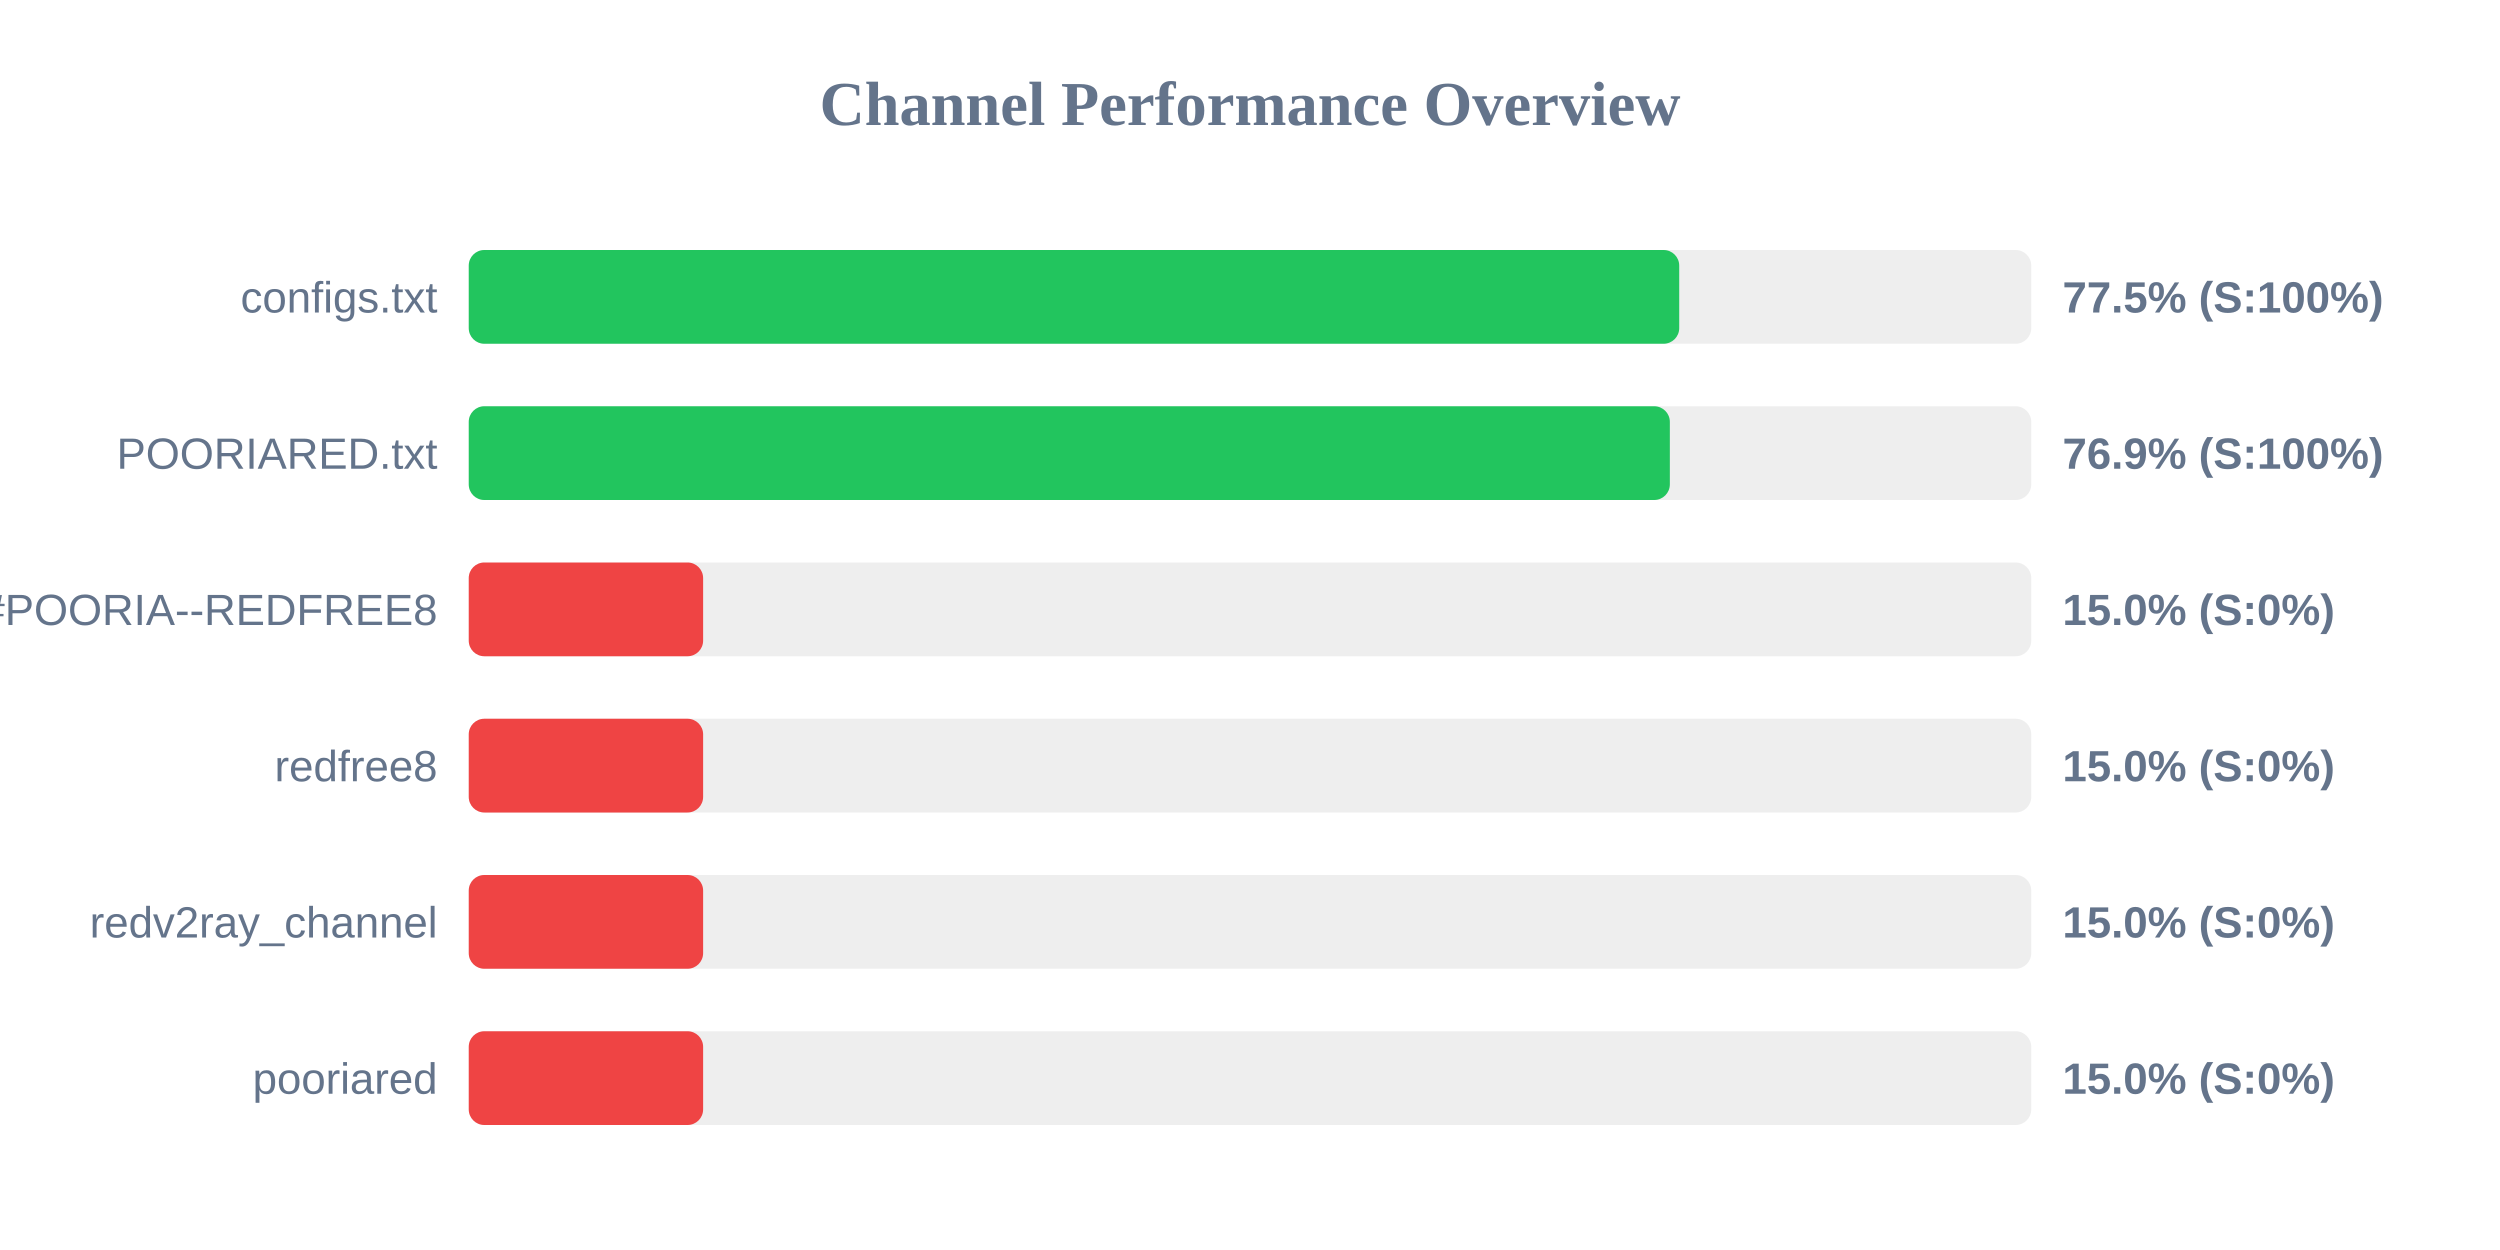
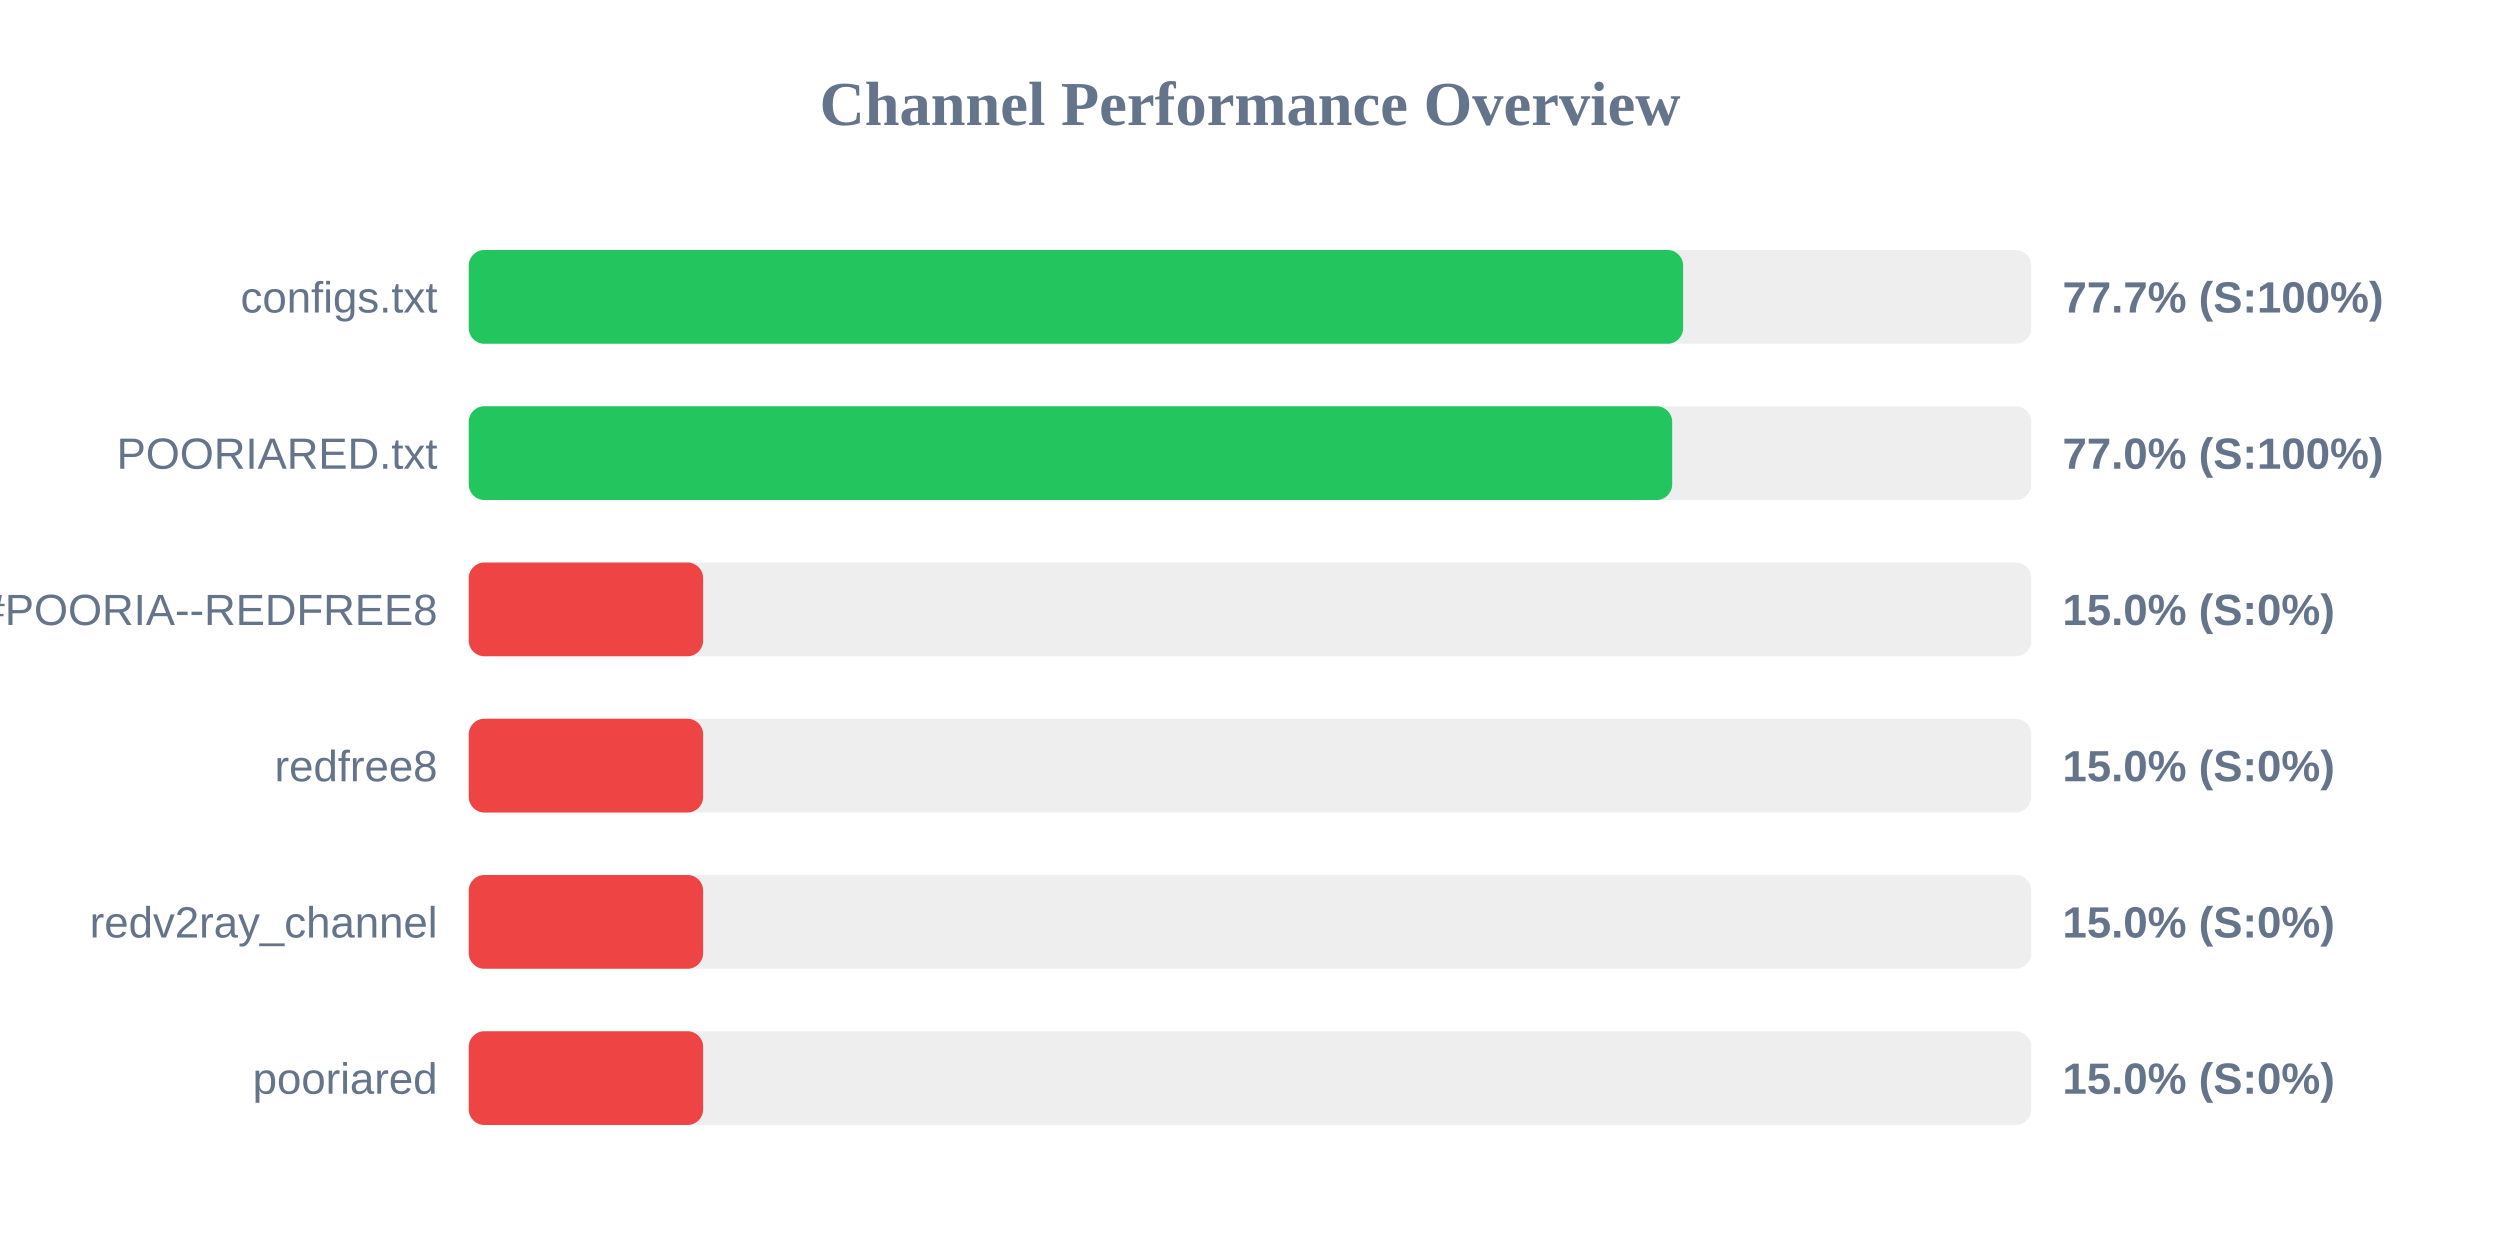
<svg xmlns="http://www.w3.org/2000/svg" width="800" height="400" version="1.1">
  <style>
        .row { font: 14px Arial; fill: #64748b; }
        .score { font: bold 14px Arial; fill: #64748b; }
    </style>
  <text x="400" y="40" text-anchor="middle" font-size="20px" font-weight="bold" fill="#64748b">Channel Performance Overview</text>
  <rect x="150" y="80" width="500" height="30" fill="#eee" rx="5" />
-   <rect x="150" y="80" width="387.35" height="30" fill="#22c55e" rx="5" />
+   <rect x="150" y="80" width="388.6" height="30" fill="#22c55e" rx="5" />
  <text x="140" y="100" text-anchor="end" class="row">configs.txt</text>
-   <text x="660" y="100" text-anchor="start" class="score">77.5% (S:100%)</text>
+   <text x="660" y="100" text-anchor="start" class="score">77.7% (S:100%)</text>
  <rect x="150" y="130" width="500" height="30" fill="#eee" rx="5" />
-   <rect x="150" y="130" width="384.35" height="30" fill="#22c55e" rx="5" />
+   <rect x="150" y="130" width="385.1" height="30" fill="#22c55e" rx="5" />
  <text x="140" y="150" text-anchor="end" class="row">POORIARED.txt</text>
-   <text x="660" y="150" text-anchor="start" class="score">76.9% (S:100%)</text>
+   <text x="660" y="150" text-anchor="start" class="score">77.0% (S:100%)</text>
  <rect x="150" y="180" width="500" height="30" fill="#eee" rx="5" />
  <rect x="150" y="180" width="75.0" height="30" fill="#ef4444" rx="5" />
  <text x="140" y="200" text-anchor="end" class="row">POORIA--REDFREE8.txt#POORIA--REDFREE8</text>
  <text x="660" y="200" text-anchor="start" class="score">15.0% (S:0%)</text>
  <rect x="150" y="230" width="500" height="30" fill="#eee" rx="5" />
  <rect x="150" y="230" width="75.0" height="30" fill="#ef4444" rx="5" />
  <text x="140" y="250" text-anchor="end" class="row">redfree8</text>
  <text x="660" y="250" text-anchor="start" class="score">15.0% (S:0%)</text>
  <rect x="150" y="280" width="500" height="30" fill="#eee" rx="5" />
  <rect x="150" y="280" width="75.0" height="30" fill="#ef4444" rx="5" />
  <text x="140" y="300" text-anchor="end" class="row">redv2ray_channel</text>
  <text x="660" y="300" text-anchor="start" class="score">15.0% (S:0%)</text>
  <rect x="150" y="330" width="500" height="30" fill="#eee" rx="5" />
  <rect x="150" y="330" width="75.0" height="30" fill="#ef4444" rx="5" />
  <text x="140" y="350" text-anchor="end" class="row">pooriared</text>
  <text x="660" y="350" text-anchor="start" class="score">15.0% (S:0%)</text>
</svg>
